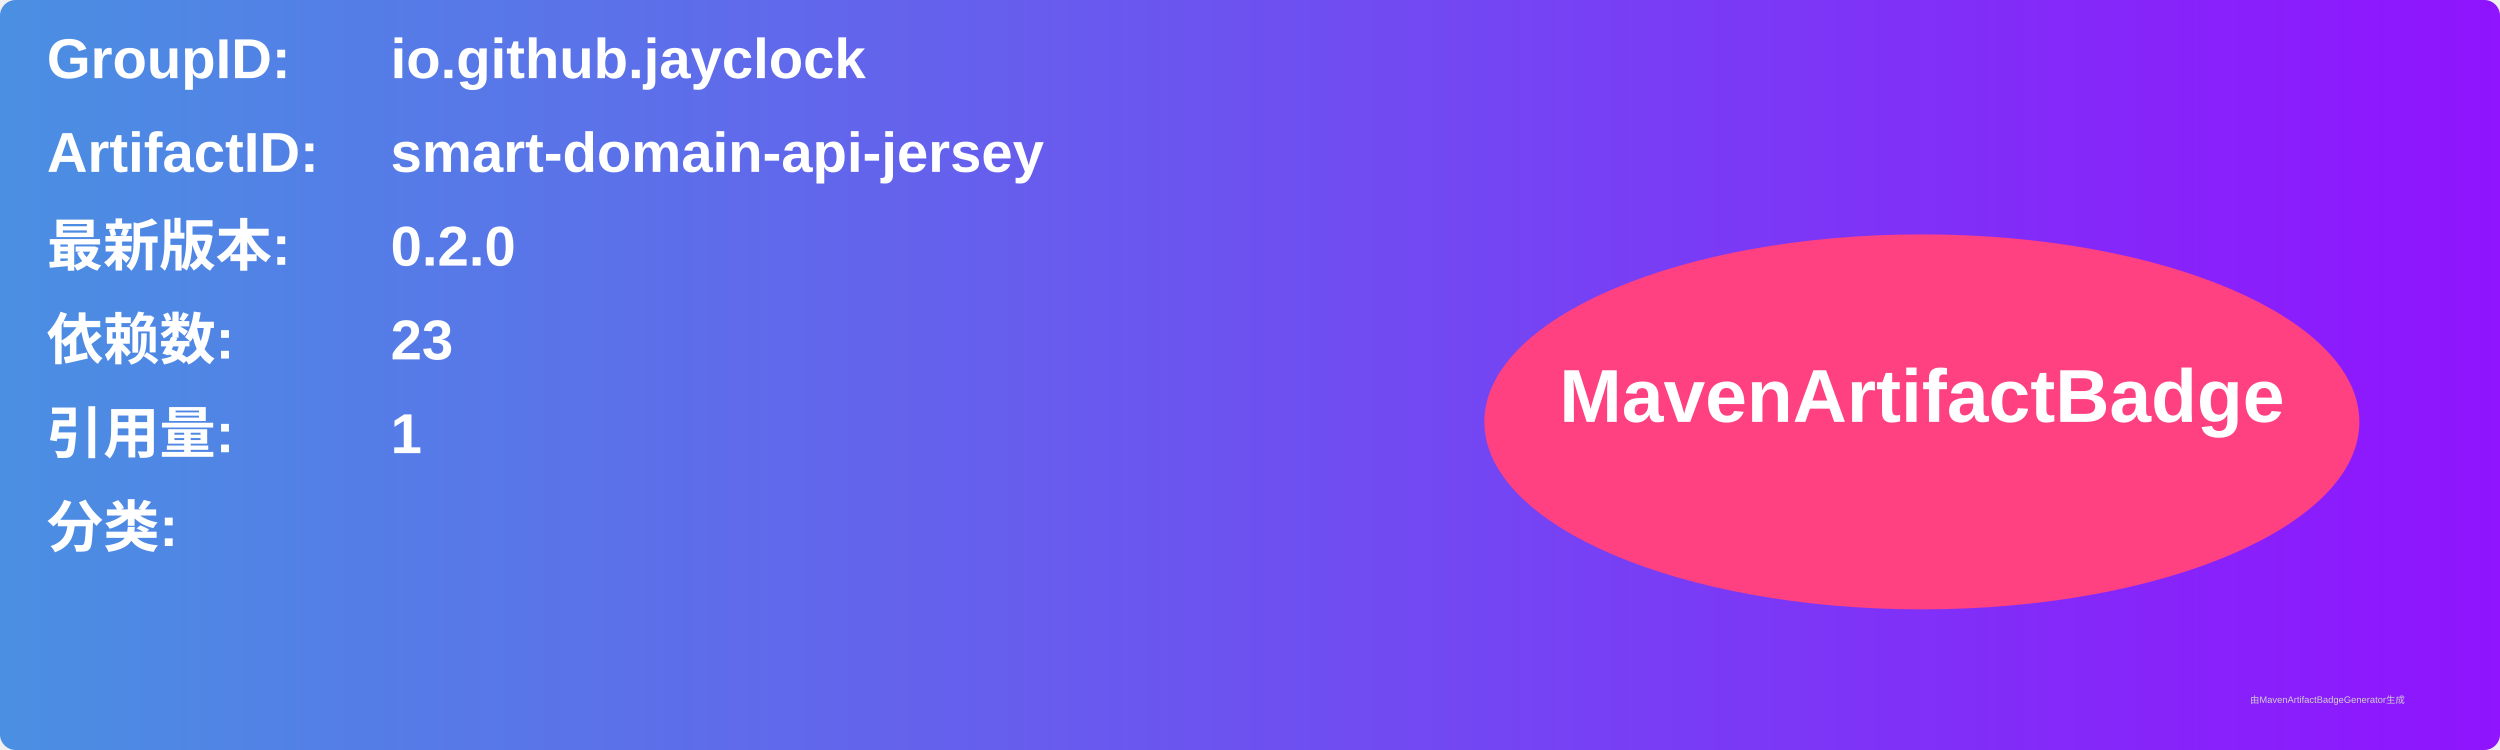
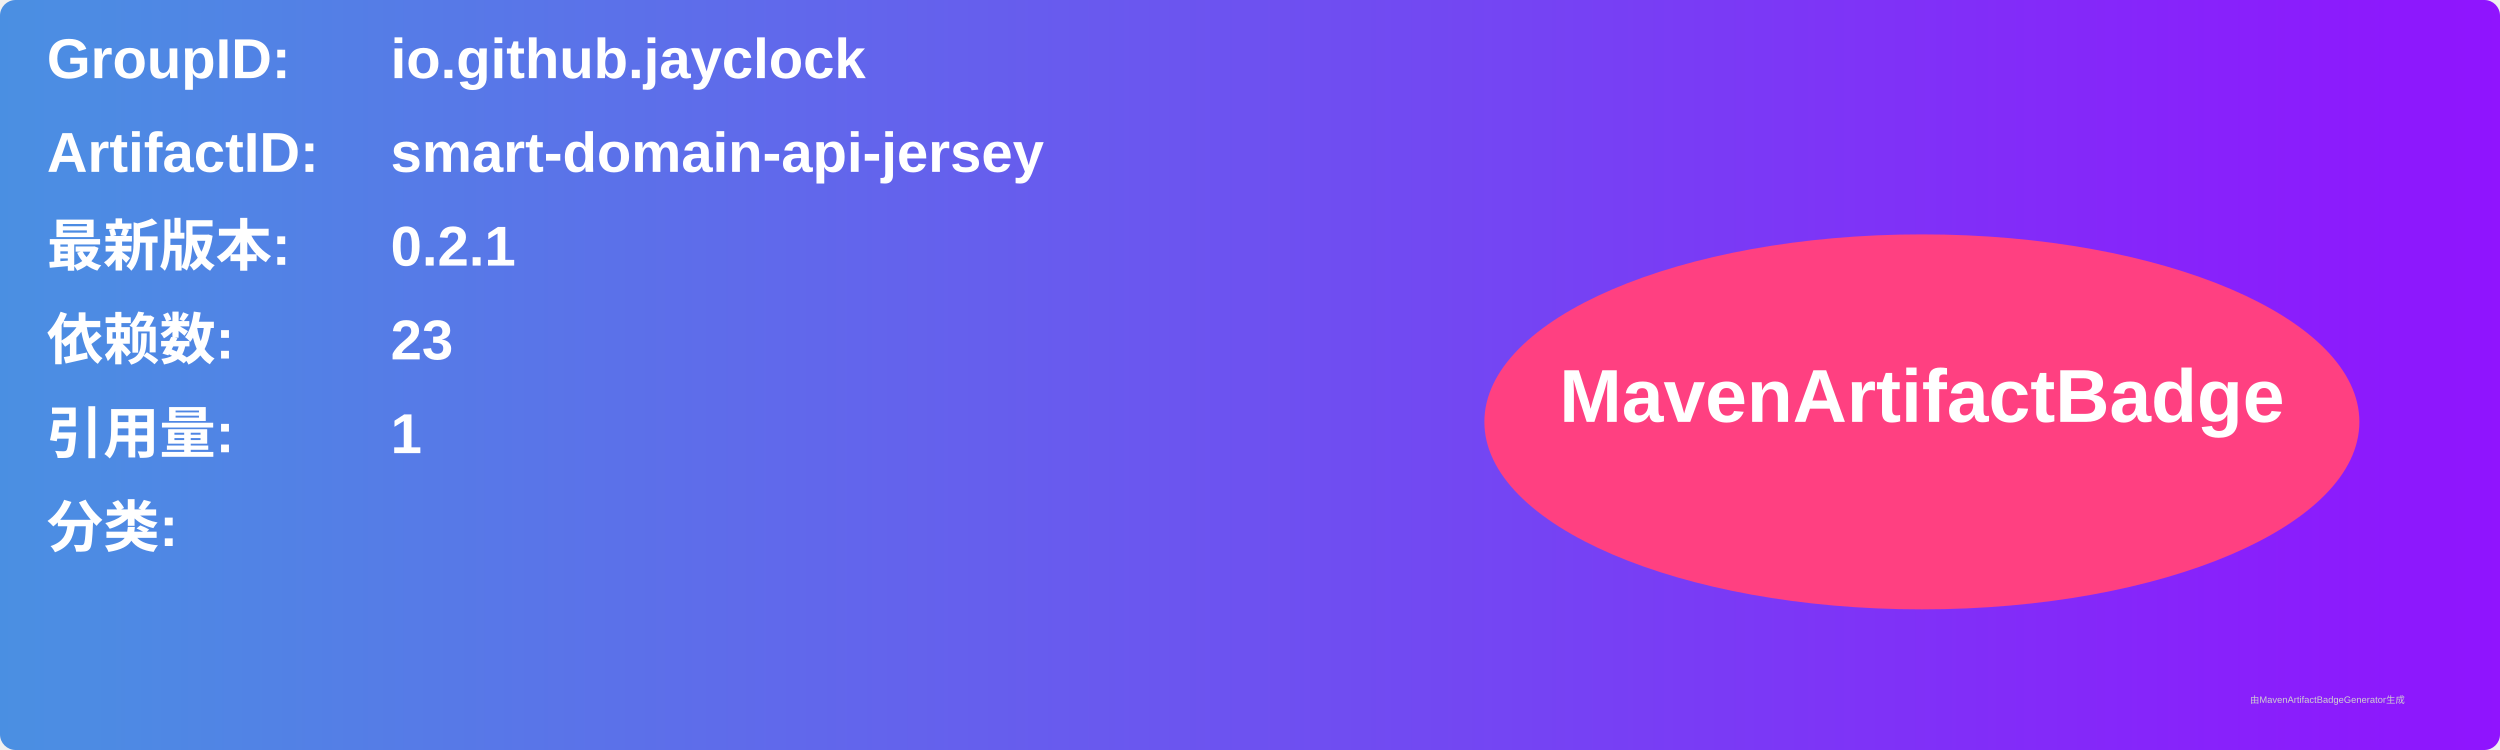
<svg xmlns="http://www.w3.org/2000/svg" width="800" height="240" viewBox="0 0 800 240">
  <linearGradient id="grad" x1="0%" y1="0%" x2="100%" y2="0%">
    <stop offset="0%" stop-color="#4a90e2" />
    <stop offset="100%" stop-color="#9013fe" />
  </linearGradient>
  <rect width="100%" height="100%" rx="5" ry="5" fill="url(#grad)" />
  <g transform="translate(15, 15)">
    <text x="0" y="10" font-family="Arial" font-size="18" fill="white" font-weight="bold" width="260">GroupID:</text>
    <text x="110" y="10" font-family="Arial" font-size="18" fill="white" font-weight="bold" width="460">io.github.jayclock</text>
    <text x="0" y="40" font-family="Arial" font-size="18" fill="white" font-weight="bold" width="260">ArtifactID:</text>
    <text x="110" y="40" font-family="Arial" font-size="18" fill="white" font-weight="bold" width="460">smart-domain-api-jersey</text>
    <text x="0" y="70" font-family="Arial" font-size="18" fill="white" font-weight="bold">最新版本:</text>
    <text x="110" y="70" font-family="Arial" font-size="18" fill="white" font-weight="bold">
-       <tspan font-weight="bold">0.2.0</tspan>
+       <tspan font-weight="bold">0.2.1</tspan>
    </text>
    <text x="0" y="100" font-family="Arial" font-size="18" fill="white" font-weight="bold">依赖数: </text>
    <text x="110" y="100" font-family="Arial" font-size="18" fill="white">
      <tspan font-weight="bold">23</tspan>
    </text>
    <text x="0" y="130" font-family="Arial" font-size="18" fill="white" font-weight="bold">引用量: </text>
    <text x="110" y="130" font-family="Arial" font-size="18" fill="white">
      <tspan font-weight="bold">1</tspan>
    </text>
    <text x="0" y="160" font-family="Arial" font-size="18" fill="white" font-weight="bold">分类:</text>
    <text x="10" y="190" font-family="Arial" font-size="10" fill="white">
      <tspan font-weight="bold" />
    </text>
    <ellipse cx="600" cy="120" rx="140" ry="60" fill="#ff4081" />
    <text x="600" y="120" text-anchor="middle" font-family="Arial" font-size="24" fill="white" font-weight="bold">MavenArtifactBadge</text>
  </g>
  <text x="720" y="225" font-family="Arial" font-size="3" fill="#d0d0d0">由MavenArtifactBadgeGenerator生成</text>
</svg>
